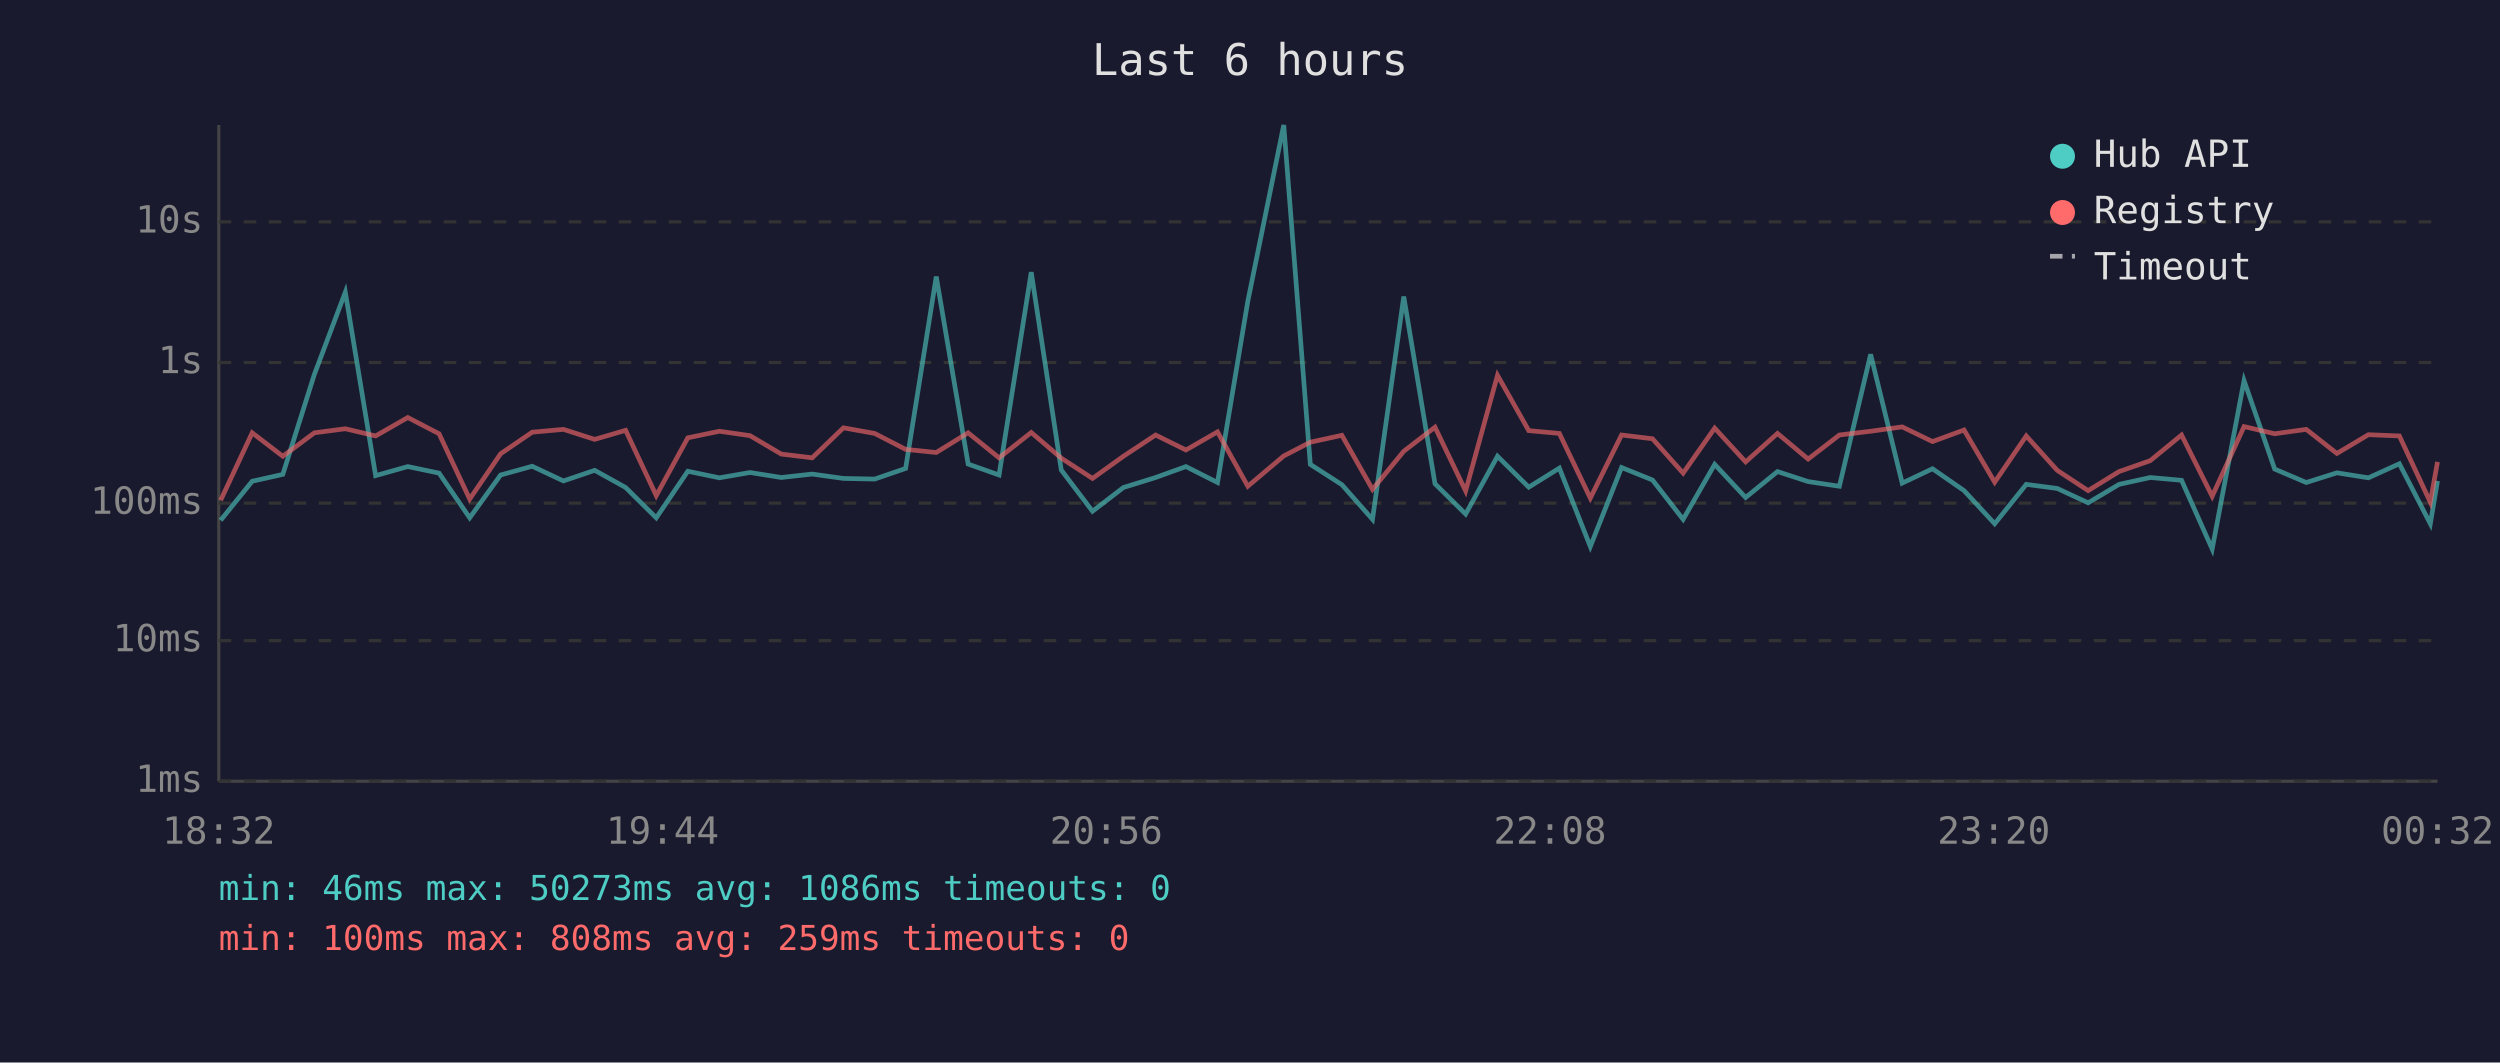
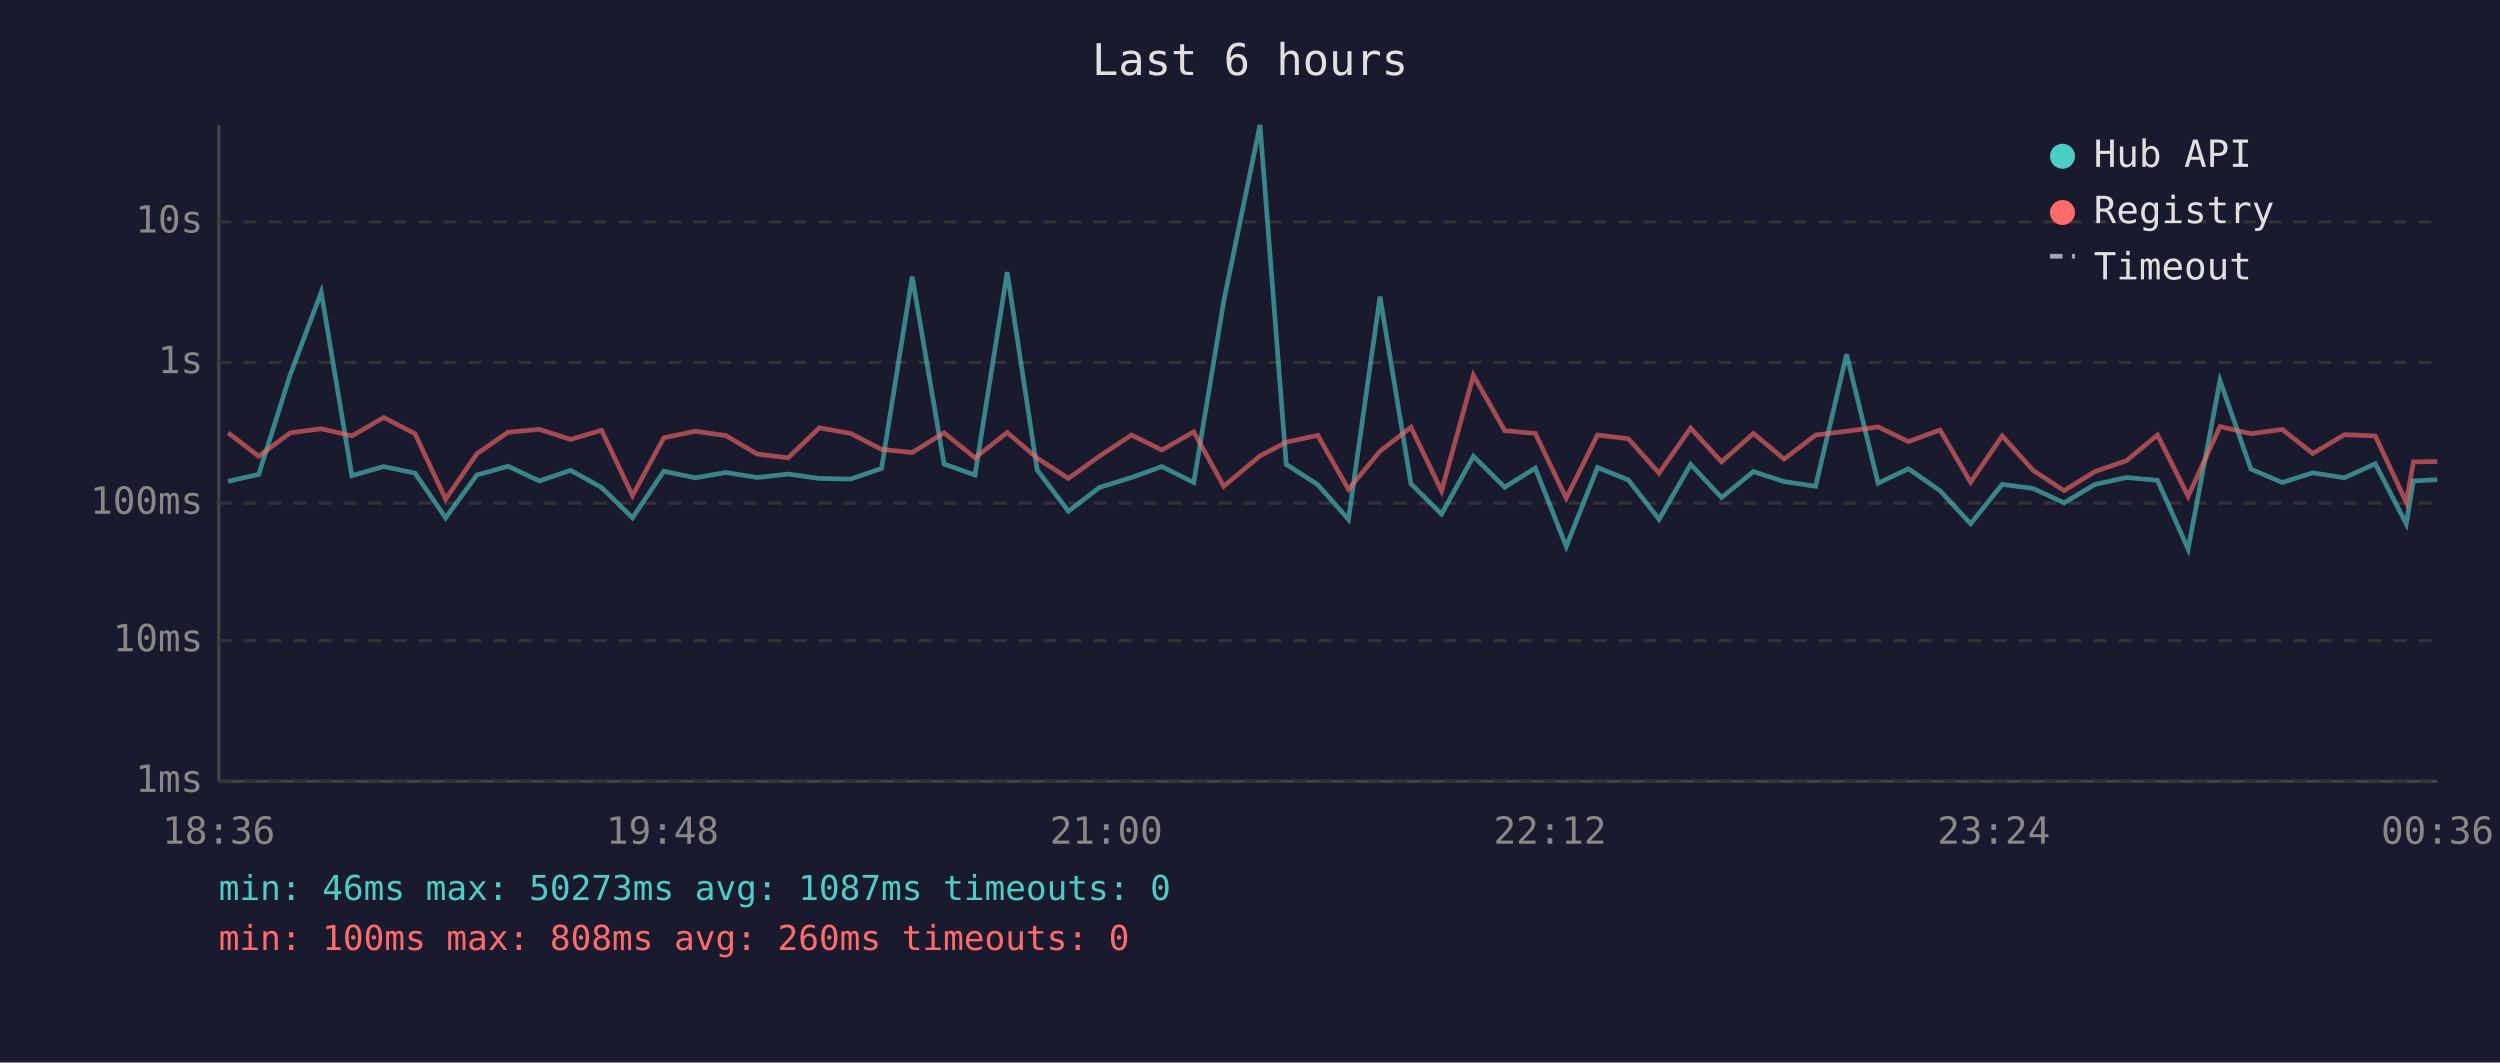
<svg xmlns="http://www.w3.org/2000/svg" viewBox="0 0 800 340" font-family="monospace" font-size="12">
  <rect width="800" height="340" fill="#1a1a2e" />
  <text x="400" y="24" fill="#e0e0e0" font-size="14" text-anchor="middle">Last 6 hours</text>
  <line x1="70" y1="40" x2="70" y2="250" stroke="#444" stroke-width="1" />
  <line x1="70" y1="250" x2="780" y2="250" stroke="#444" stroke-width="1" />
  <line x1="70" y1="250" x2="780" y2="250" stroke="#333" stroke-width="1" stroke-dasharray="4" />
  <text x="65" y="250" fill="#888" text-anchor="end" dominant-baseline="middle">1ms</text>
  <line x1="70" y1="205" x2="780" y2="205" stroke="#333" stroke-width="1" stroke-dasharray="4" />
  <text x="65" y="205" fill="#888" text-anchor="end" dominant-baseline="middle">10ms</text>
  <line x1="70" y1="161" x2="780" y2="161" stroke="#333" stroke-width="1" stroke-dasharray="4" />
  <text x="65" y="161" fill="#888" text-anchor="end" dominant-baseline="middle">100ms</text>
  <line x1="70" y1="116" x2="780" y2="116" stroke="#333" stroke-width="1" stroke-dasharray="4" />
  <text x="65" y="116" fill="#888" text-anchor="end" dominant-baseline="middle">1s</text>
  <line x1="70" y1="71" x2="780" y2="71" stroke="#333" stroke-width="1" stroke-dasharray="4" />
  <text x="65" y="71" fill="#888" text-anchor="end" dominant-baseline="middle">10s</text>
-   <text x="70" y="270" fill="#888" text-anchor="middle">18:32</text>
-   <text x="212" y="270" fill="#888" text-anchor="middle">19:44</text>
-   <text x="354" y="270" fill="#888" text-anchor="middle">20:56</text>
-   <text x="496" y="270" fill="#888" text-anchor="middle">22:08</text>
-   <text x="638" y="270" fill="#888" text-anchor="middle">23:20</text>
-   <text x="780" y="270" fill="#888" text-anchor="middle">00:32</text>
-   <polyline points="70.6,166.5 80.7,154.0 90.5,151.8 100.6,119.8 110.5,93.5 120.2,152.2 130.5,149.3 140.5,151.4 150.3,165.7 160.2,152.0 170.3,149.2 180.3,153.9 190.3,150.5 200.2,156.0 210.0,165.7 220.1,150.8 230.2,152.9 240.0,151.2 250.0,152.8 259.9,151.7 269.9,153.1 279.9,153.3 289.8,149.9 299.6,88.5 309.8,148.5 319.7,152.0 330.0,87.1 339.6,150.4 349.6,163.6 359.5,156.0 369.8,152.8 379.5,149.3 389.6,154.4 399.3,96.4 410.8,40.0 419.3,148.6 429.4,155.1 439.2,166.2 449.2,94.9 459.2,154.8 469.0,164.5 479.2,146.0 489.2,155.9 499.0,149.8 508.9,174.9 518.9,149.6 528.8,153.6 538.6,166.2 548.7,148.6 558.6,159.2 568.8,150.9 578.6,154.1 588.6,155.6 598.6,113.4 608.7,154.6 618.4,150.0 628.5,157.0 638.3,167.6 648.4,155.0 658.3,156.3 668.2,160.9 678.1,155.0 688.1,152.8 698.1,153.7 707.9,175.7 718.1,121.8 727.9,150.1 738.0,154.4 747.8,151.3 757.9,152.9 767.8,148.4 777.7,167.6 780.0,153.9" fill="none" stroke="#4ecdc4" stroke-width="1.5" opacity="0.6" />
-   <polyline points="70.6,160.1 80.7,138.5 90.5,146.0 100.6,138.5 110.5,137.2 120.2,139.5 130.5,133.6 140.5,138.8 150.3,159.7 160.2,145.2 170.3,138.3 180.3,137.4 190.3,140.6 200.2,137.7 210.0,158.6 220.1,140.1 230.2,138.0 240.0,139.4 250.0,145.3 259.9,146.5 269.9,136.9 279.9,138.7 289.8,143.8 299.6,144.8 309.8,138.5 319.7,146.5 330.0,138.4 339.6,146.6 349.6,153.1 359.5,146.0 369.8,139.2 379.5,144.0 389.6,138.2 399.3,155.6 410.8,145.9 419.3,141.5 429.4,139.3 439.2,156.6 449.2,144.4 459.2,136.7 469.0,157.1 479.2,120.1 489.2,137.8 499.0,138.7 508.9,159.4 518.9,139.2 528.8,140.4 538.6,151.4 548.7,137.0 558.6,147.8 568.8,138.7 578.6,146.9 588.6,139.2 598.6,138.0 608.7,136.6 618.4,141.3 628.5,137.6 638.3,154.3 648.4,139.5 658.3,150.5 668.2,157.0 678.1,150.9 688.1,147.4 698.1,139.2 707.9,158.8 718.1,136.5 727.9,138.8 738.0,137.4 747.8,145.1 757.9,139.1 767.8,139.5 777.7,160.7 780.0,147.8" fill="none" stroke="#ff6b6b" stroke-width="1.5" opacity="0.6" />
+   <text x="70" y="270" fill="#888" text-anchor="middle">18:36</text>
+   <text x="212" y="270" fill="#888" text-anchor="middle">19:48</text>
+   <text x="354" y="270" fill="#888" text-anchor="middle">21:00</text>
+   <text x="496" y="270" fill="#888" text-anchor="middle">22:12</text>
+   <text x="638" y="270" fill="#888" text-anchor="middle">23:24</text>
+   <text x="780" y="270" fill="#888" text-anchor="middle">00:36</text>
+   <polyline points="73.0,154.0 82.8,151.8 92.9,119.8 102.8,93.5 112.6,152.2 122.8,149.3 132.8,151.4 142.6,165.7 152.6,152.0 162.6,149.2 172.6,153.9 182.6,150.5 192.5,156.0 202.4,165.7 212.4,150.8 222.5,152.9 232.3,151.2 242.3,152.8 252.2,151.7 262.2,153.1 272.2,153.3 282.1,149.9 291.9,88.5 302.1,148.5 312.0,152.0 322.3,87.1 331.9,150.4 341.9,163.6 351.8,156.0 362.1,152.8 371.8,149.3 382.0,154.4 391.6,96.4 403.2,40.0 411.6,148.6 421.7,155.1 431.5,166.2 441.6,94.9 451.5,154.8 461.3,164.5 471.5,146.0 481.5,155.9 491.3,149.8 501.2,174.9 511.2,149.6 521.1,153.6 530.9,166.2 541.0,148.6 550.9,159.2 561.1,150.9 570.9,154.1 581.0,155.6 590.9,113.4 601.0,154.6 610.7,150.0 620.8,157.0 630.6,167.6 640.7,155.0 650.6,156.3 660.5,160.9 670.4,155.0 680.5,152.8 690.4,153.7 700.2,175.7 710.4,121.8 720.3,150.1 730.3,154.4 740.1,151.3 750.2,152.9 760.1,148.4 770.0,167.6 772.3,153.9 779.9,153.5" fill="none" stroke="#4ecdc4" stroke-width="1.5" opacity="0.6" />
+   <polyline points="73.0,138.5 82.8,146.0 92.9,138.5 102.8,137.2 112.6,139.5 122.8,133.6 132.8,138.8 142.6,159.7 152.6,145.2 162.6,138.3 172.6,137.4 182.6,140.6 192.5,137.7 202.4,158.6 212.4,140.1 222.5,138.0 232.3,139.4 242.3,145.3 252.2,146.5 262.2,136.9 272.2,138.7 282.1,143.8 291.9,144.8 302.1,138.5 312.0,146.5 322.3,138.4 331.9,146.6 341.9,153.1 351.8,146.0 362.1,139.2 371.8,144.0 382.0,138.2 391.6,155.6 403.2,145.9 411.6,141.5 421.7,139.3 431.5,156.6 441.6,144.4 451.5,136.7 461.3,157.1 471.5,120.1 481.5,137.8 491.3,138.7 501.2,159.4 511.2,139.2 521.1,140.4 530.9,151.4 541.0,137.0 550.9,147.8 561.1,138.7 570.9,146.9 581.0,139.2 590.9,138.0 601.0,136.6 610.7,141.3 620.8,137.6 630.6,154.3 640.7,139.5 650.6,150.5 660.5,157.0 670.4,150.9 680.5,147.4 690.4,139.2 700.2,158.8 710.4,136.5 720.3,138.8 730.3,137.4 740.1,145.1 750.2,139.1 760.1,139.5 770.0,160.7 772.3,147.8 779.9,147.7" fill="none" stroke="#ff6b6b" stroke-width="1.5" opacity="0.6" />
  <circle cx="660" cy="50" r="4" fill="#4ecdc4" />
  <text x="670" y="50" fill="#e0e0e0" dominant-baseline="middle">Hub API</text>
  <circle cx="660" cy="68" r="4" fill="#ff6b6b" />
  <text x="670" y="68" fill="#e0e0e0" dominant-baseline="middle">Registry</text>
  <line x1="656" y1="82" x2="664" y2="82" stroke="#e0e0e0" stroke-width="1.5" stroke-dasharray="4,3" opacity="0.7" />
  <text x="670" y="86" fill="#e0e0e0" dominant-baseline="middle">Timeout</text>
-   <text x="70" y="288" fill="#4ecdc4" font-size="11">min: 46ms  max: 50273ms  avg: 1086ms  timeouts: 0</text>
-   <text x="70" y="304" fill="#ff6b6b" font-size="11">min: 100ms  max: 808ms  avg: 259ms  timeouts: 0</text>
+   <text x="70" y="288" fill="#4ecdc4" font-size="11">min: 46ms  max: 50273ms  avg: 1087ms  timeouts: 0</text>
+   <text x="70" y="304" fill="#ff6b6b" font-size="11">min: 100ms  max: 808ms  avg: 260ms  timeouts: 0</text>
</svg>
